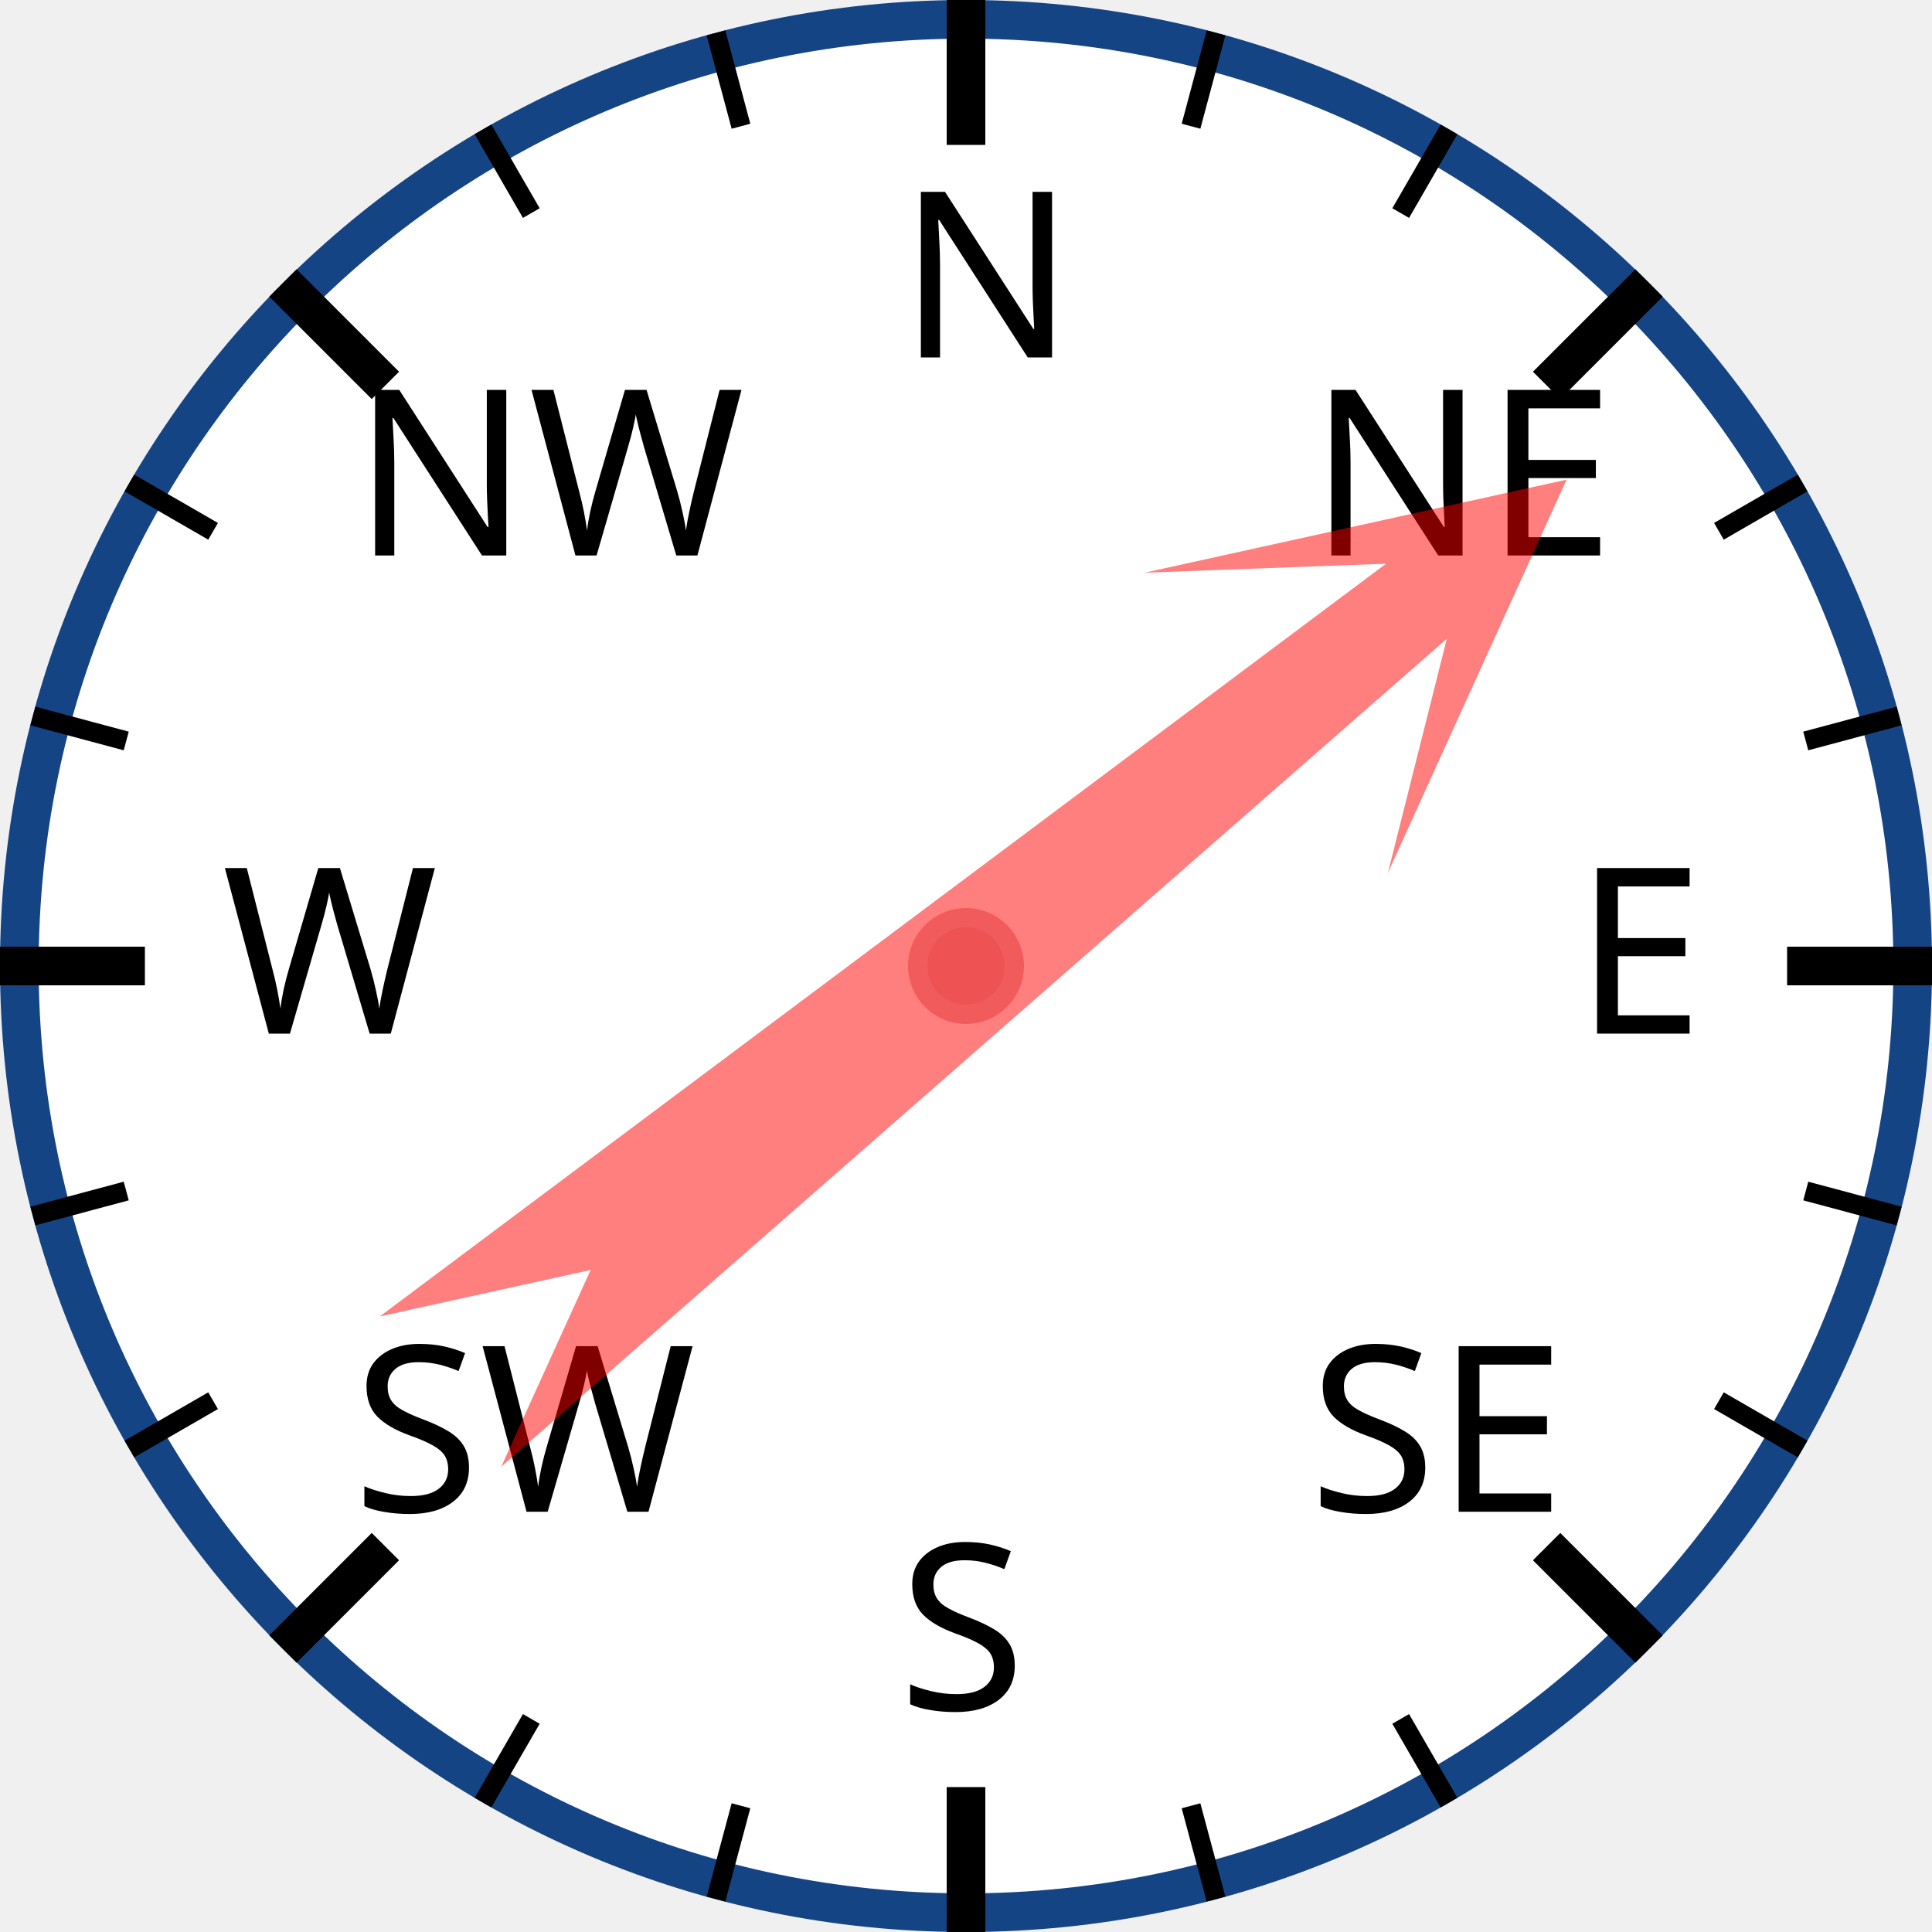
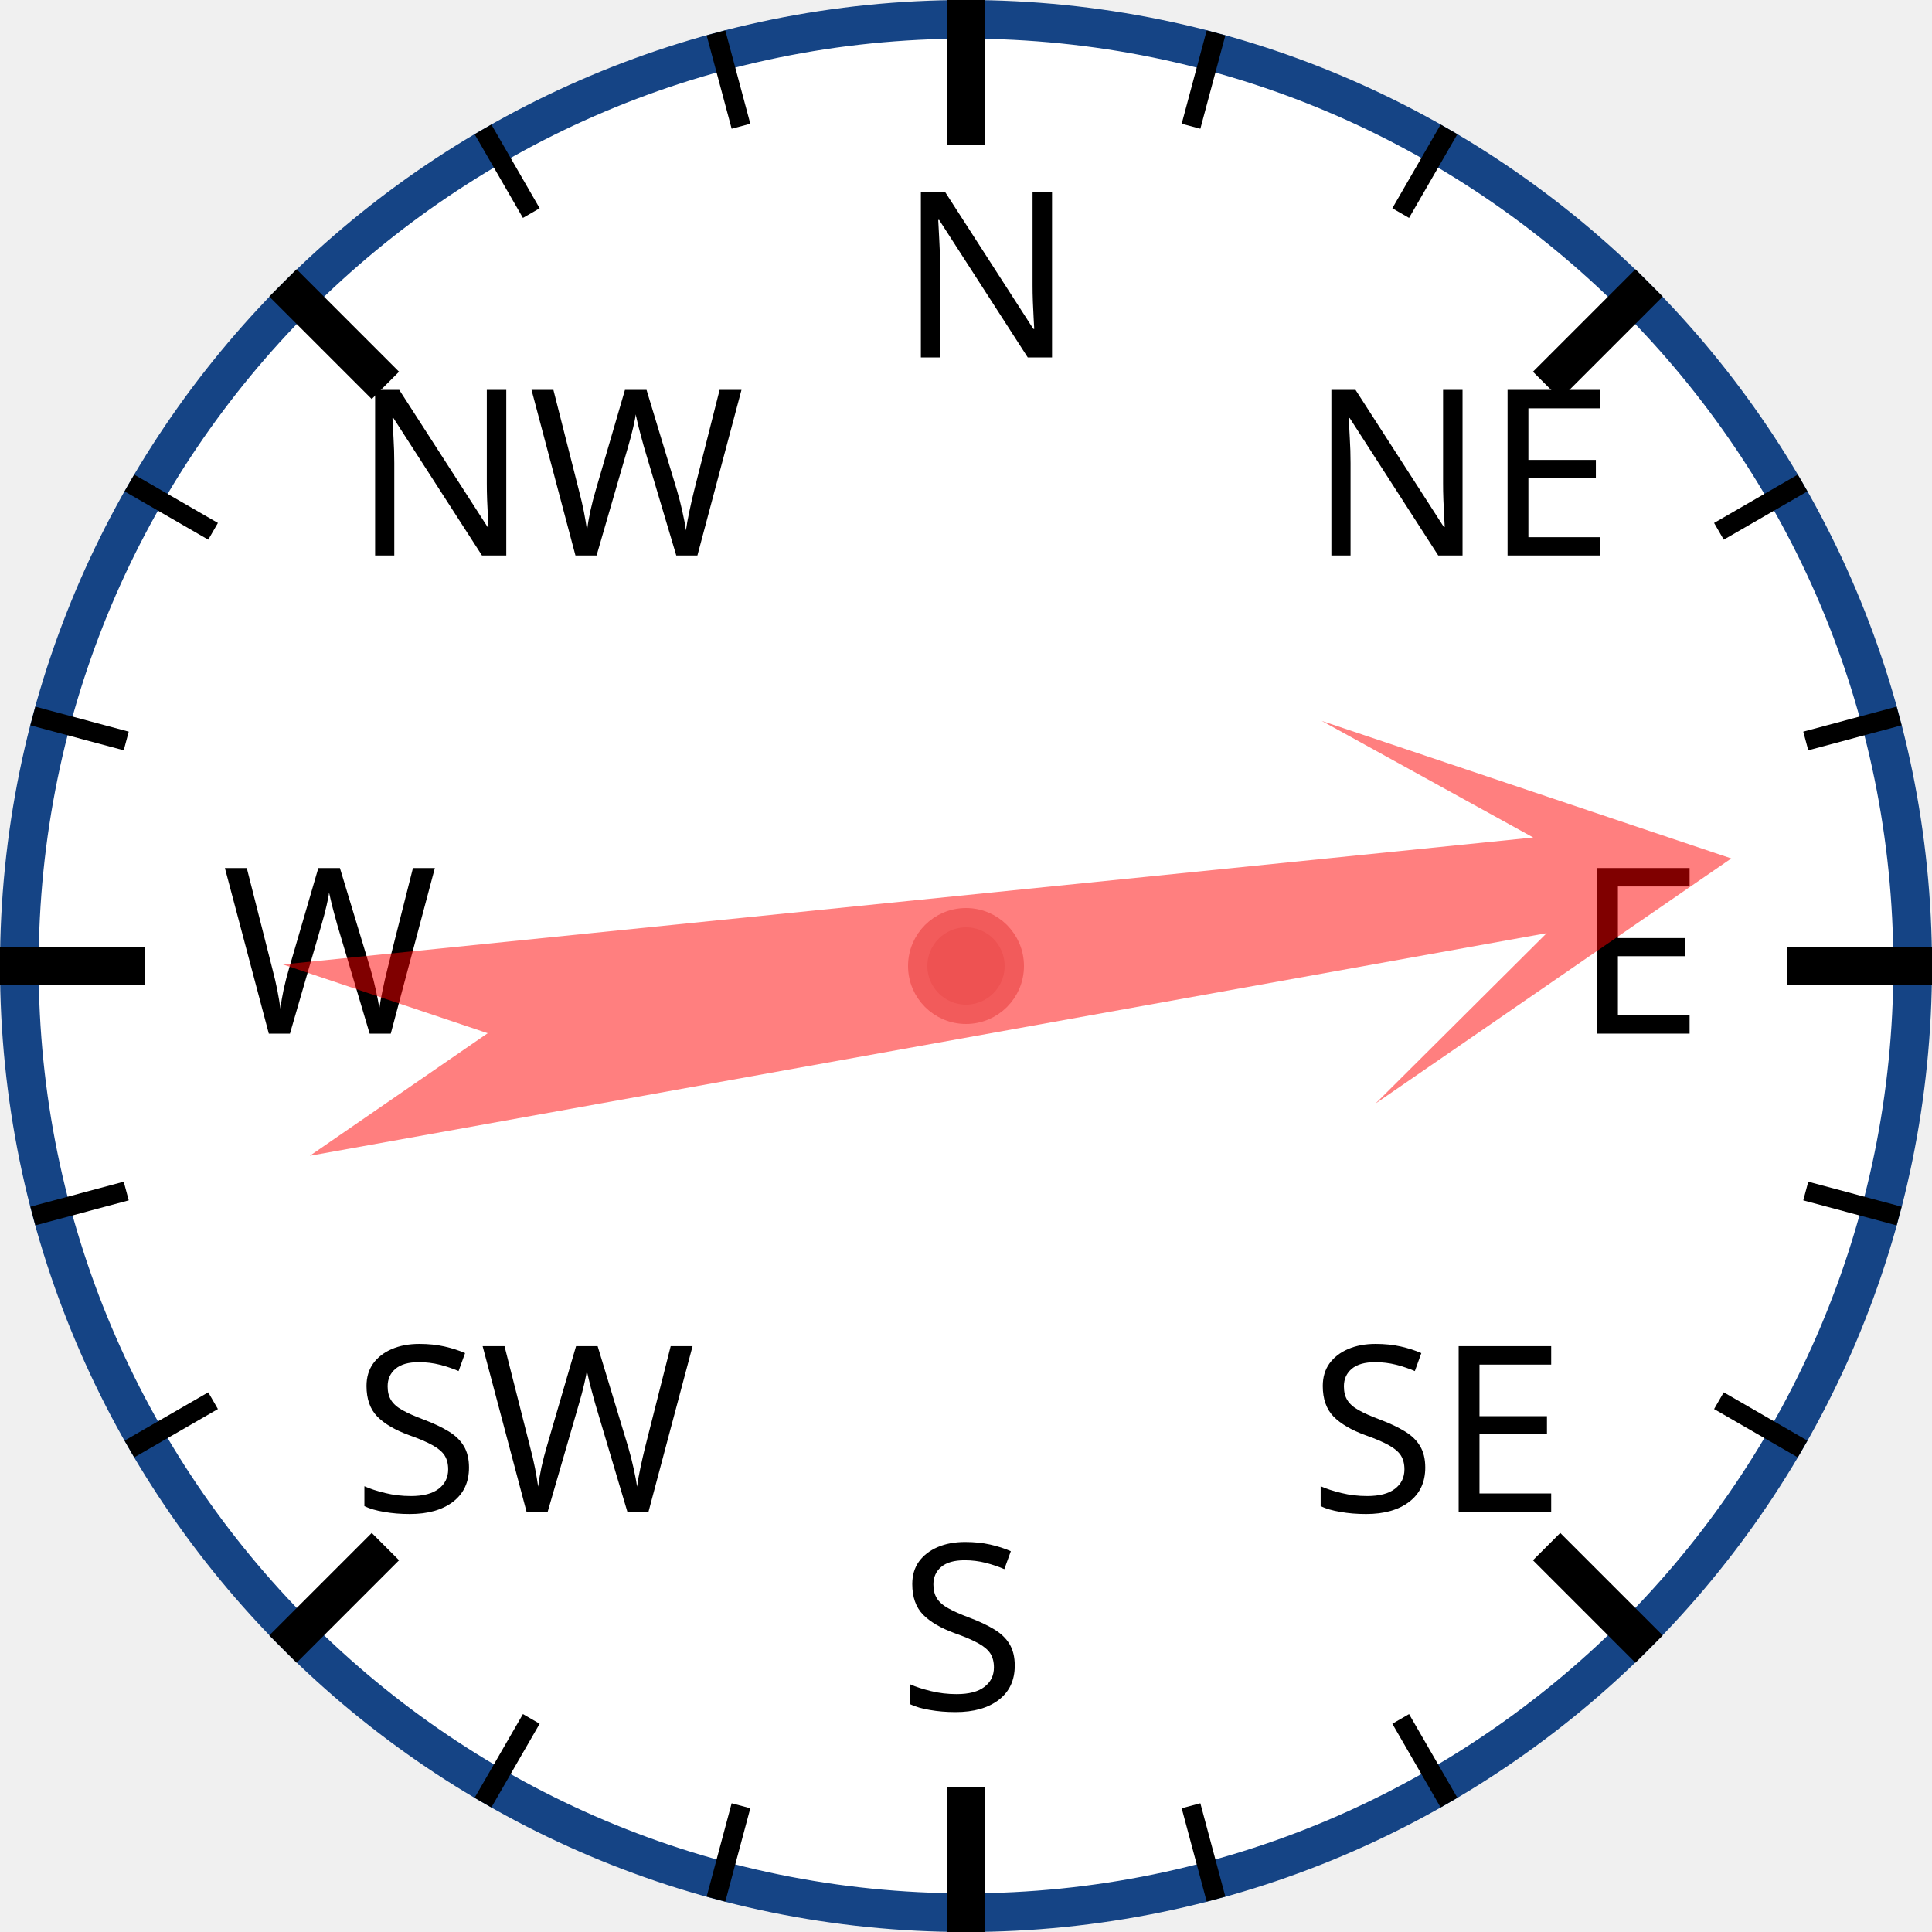
<svg xmlns="http://www.w3.org/2000/svg" width="120px" height="120px" viewBox="0 0 200 200">
  <circle cx="100" cy="100" r="98" style="fill: white; stroke: #154485; stroke-width: 4;" />
  <text x="93.0" y="37.0" style="font-family: sans-serif; font-size: 18pt;">N</text>
  <line x1="100.0" y1="0.0" x2="100.0" y2="15.0" style="stroke: black; stroke-width: 4;" />
  <line x1="74.118" y1="3.407" x2="76.706" y2="13.067" style="stroke: black; stroke-width: 2;" />
  <line x1="50" y1="13.397" x2="55" y2="22.058" style="stroke: black; stroke-width: 2;" />
  <text x="36.503" y="57.503" style="font-family: sans-serif; font-size: 18pt;">NW</text>
  <line x1="29.289" y1="29.289" x2="39.896" y2="39.896" style="stroke: black; stroke-width: 4;" />
  <line x1="13.397" y1="50" x2="22.058" y2="55" style="stroke: black; stroke-width: 2;" />
  <line x1="3.407" y1="74.118" x2="13.067" y2="76.706" style="stroke: black; stroke-width: 2;" />
  <text x="23.0" y="107.0" style="font-family: sans-serif; font-size: 18pt;">W</text>
  <line x1="0.0" y1="100.0" x2="15.0" y2="100.0" style="stroke: black; stroke-width: 4;" />
  <line x1="3.407" y1="125.882" x2="13.067" y2="123.294" style="stroke: black; stroke-width: 2;" />
  <line x1="13.397" y1="150" x2="22.058" y2="145" style="stroke: black; stroke-width: 2;" />
  <text x="36.503" y="156.497" style="font-family: sans-serif; font-size: 18pt;">SW</text>
  <line x1="29.289" y1="170.711" x2="39.896" y2="160.104" style="stroke: black; stroke-width: 4;" />
  <line x1="50" y1="186.603" x2="55" y2="177.942" style="stroke: black; stroke-width: 2;" />
  <line x1="74.118" y1="196.593" x2="76.706" y2="186.933" style="stroke: black; stroke-width: 2;" />
  <text x="93" y="177.0" style="font-family: sans-serif; font-size: 18pt;">S</text>
  <line x1="100" y1="200.0" x2="100" y2="185.0" style="stroke: black; stroke-width: 4;" />
  <line x1="125.882" y1="196.593" x2="123.294" y2="186.933" style="stroke: black; stroke-width: 2;" />
  <line x1="150.0" y1="186.603" x2="145.0" y2="177.942" style="stroke: black; stroke-width: 2;" />
  <text x="135.497" y="156.497" style="font-family: sans-serif; font-size: 18pt;">SE</text>
  <line x1="170.711" y1="170.711" x2="160.104" y2="160.104" style="stroke: black; stroke-width: 4;" />
  <line x1="186.603" y1="150" x2="177.942" y2="145" style="stroke: black; stroke-width: 2;" />
  <line x1="196.593" y1="125.882" x2="186.933" y2="123.294" style="stroke: black; stroke-width: 2;" />
  <text x="163.0" y="107" style="font-family: sans-serif; font-size: 18pt;">E</text>
  <line x1="200.0" y1="100" x2="185.0" y2="100" style="stroke: black; stroke-width: 4;" />
  <line x1="196.593" y1="74.118" x2="186.933" y2="76.706" style="stroke: black; stroke-width: 2;" />
  <line x1="186.603" y1="50" x2="177.942" y2="55" style="stroke: black; stroke-width: 2;" />
  <text x="135.497" y="57.503" style="font-family: sans-serif; font-size: 18pt;">NE</text>
  <line x1="170.711" y1="29.289" x2="160.104" y2="39.896" style="stroke: black; stroke-width: 4;" />
  <line x1="150" y1="13.397" x2="145" y2="22.058" style="stroke: black; stroke-width: 2;" />
  <line x1="125.882" y1="3.407" x2="123.294" y2="13.067" style="stroke: black; stroke-width: 2;" />
-   <polygon points="100 20 120 60 105 40 110 170 100 150 90 170 95 40 80 60" style="fill: red; fill-opacity: 0.5;" transform="rotate(51,100,100)" />
+   <polygon points="100 20 120 60 105 40 110 170 100 150 90 170 95 40 80 60" style="fill: red; fill-opacity: 0.5;" transform="rotate(82,100,100)" />
  <circle cx="100" cy="100" r="5" style="fill: #EE5252; stroke: #F25B5B; stroke-width: 2;" />
</svg>
